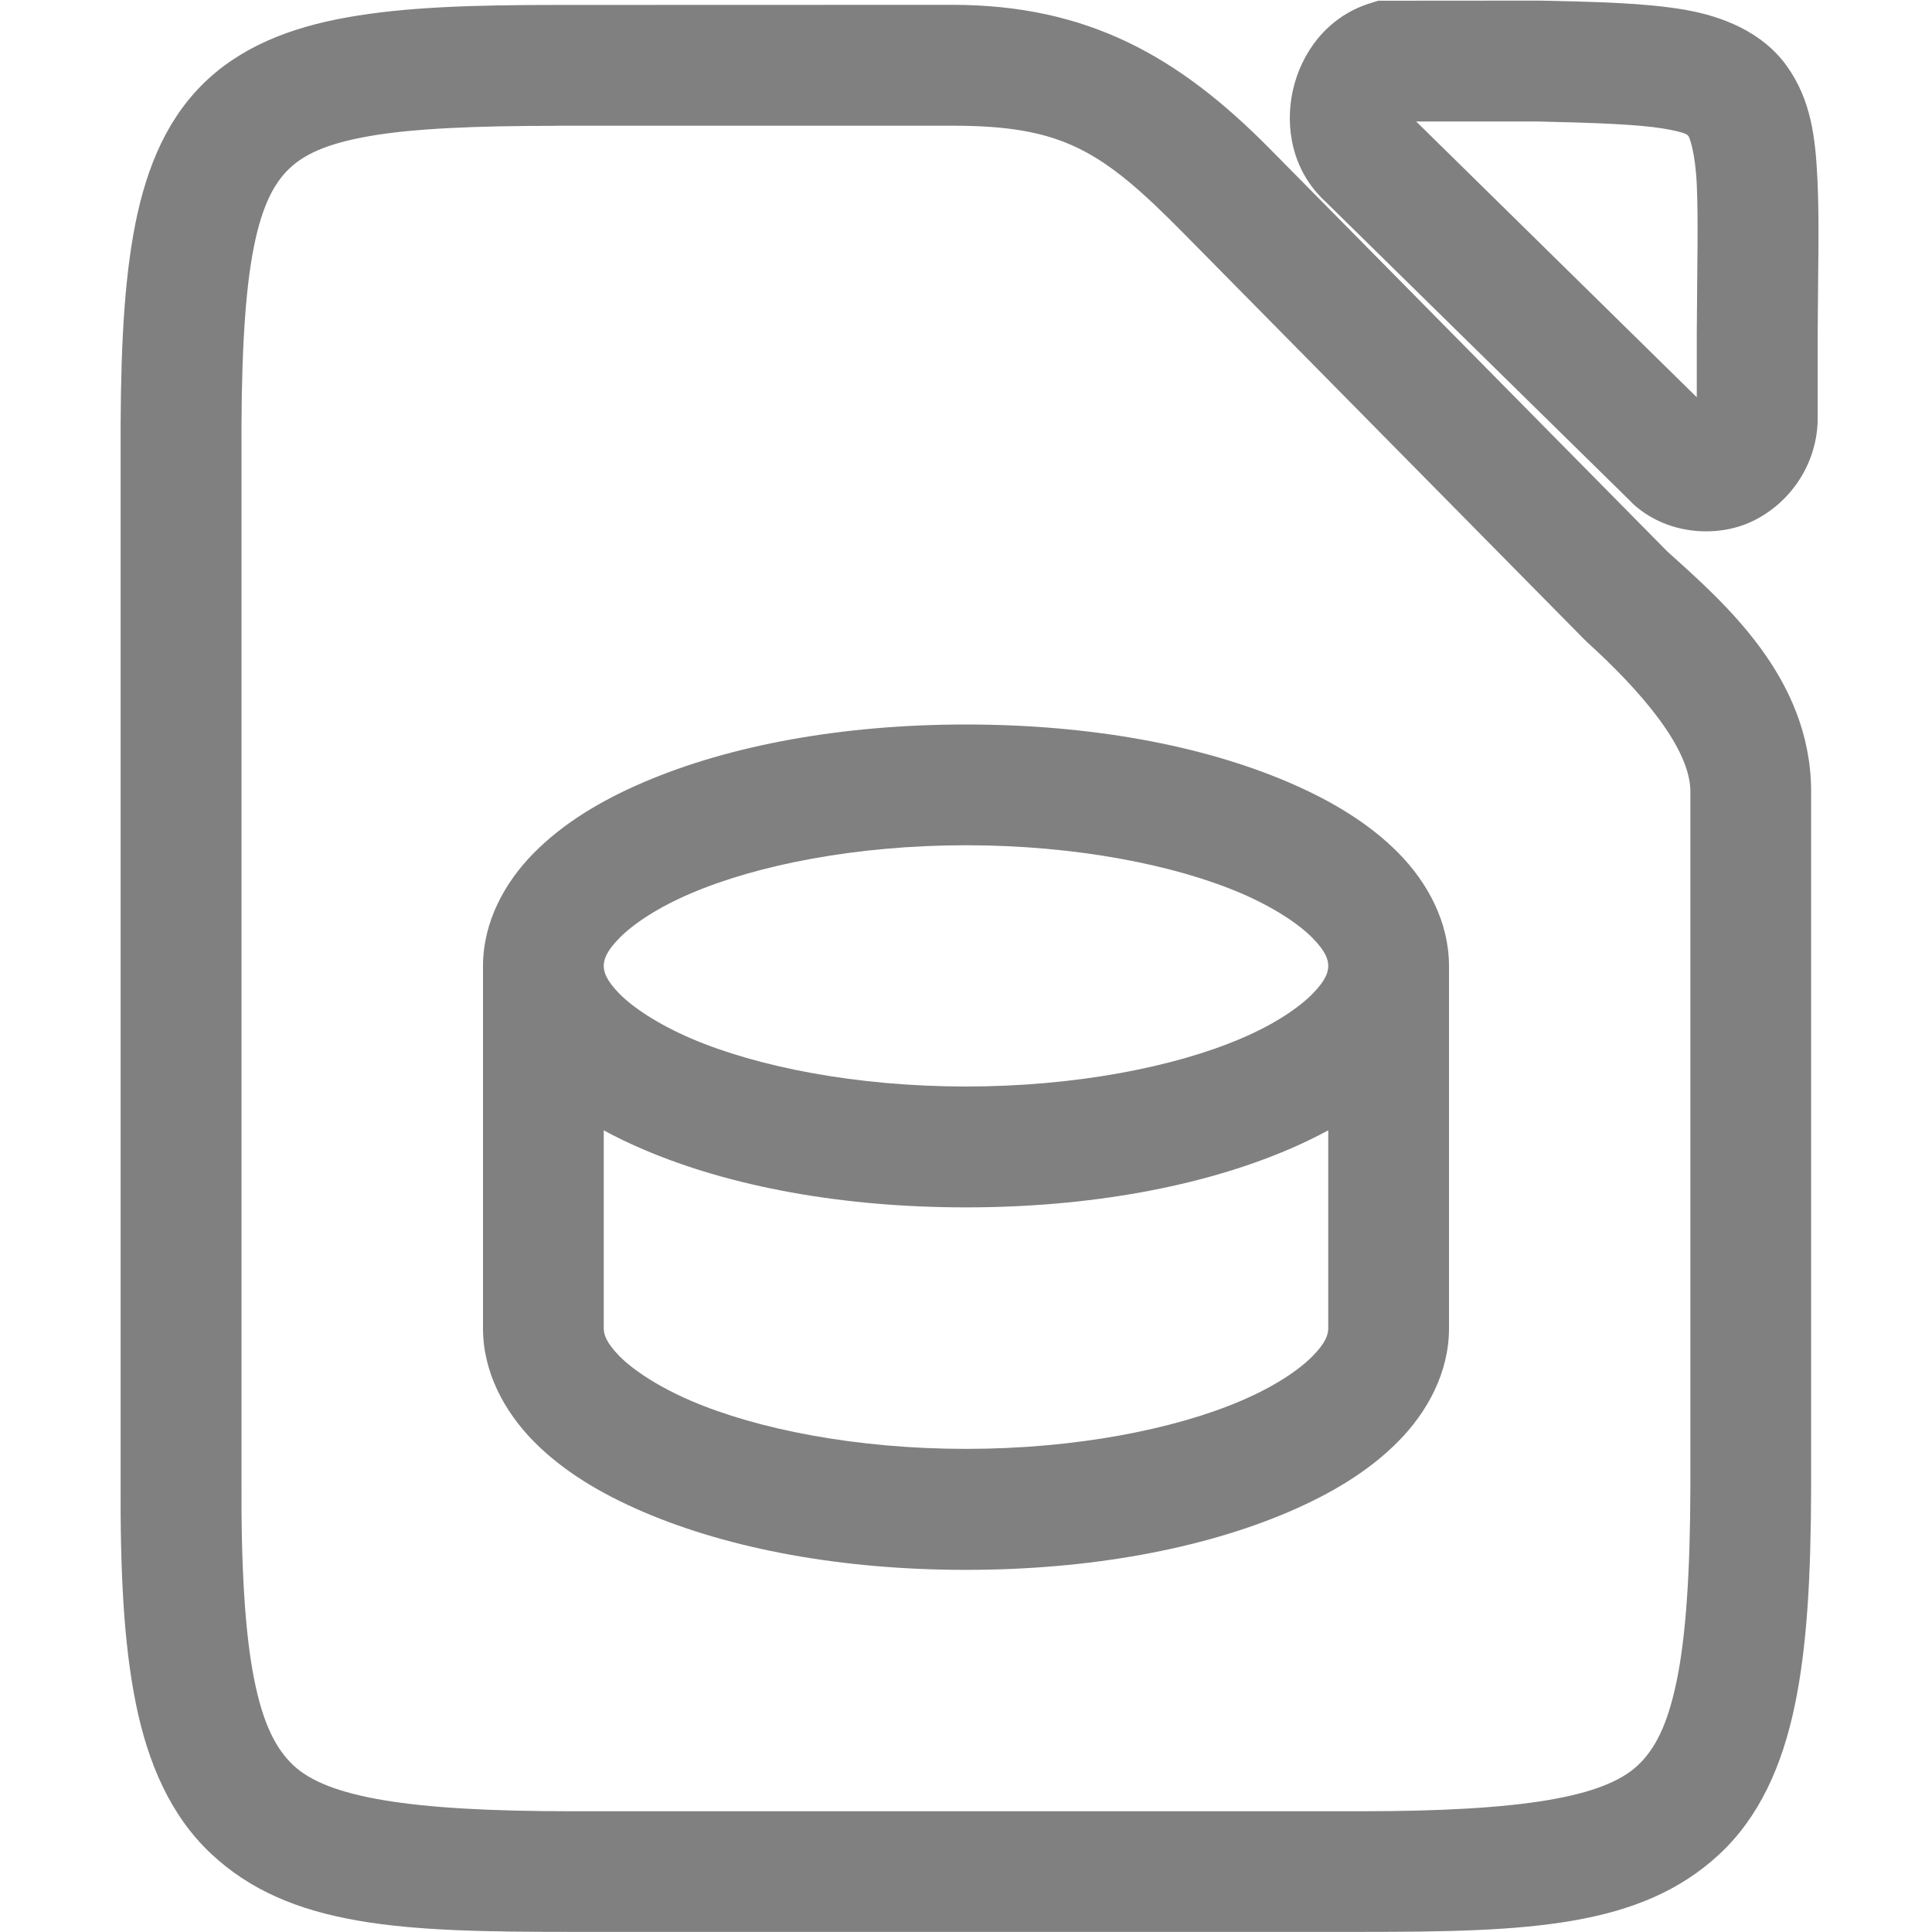
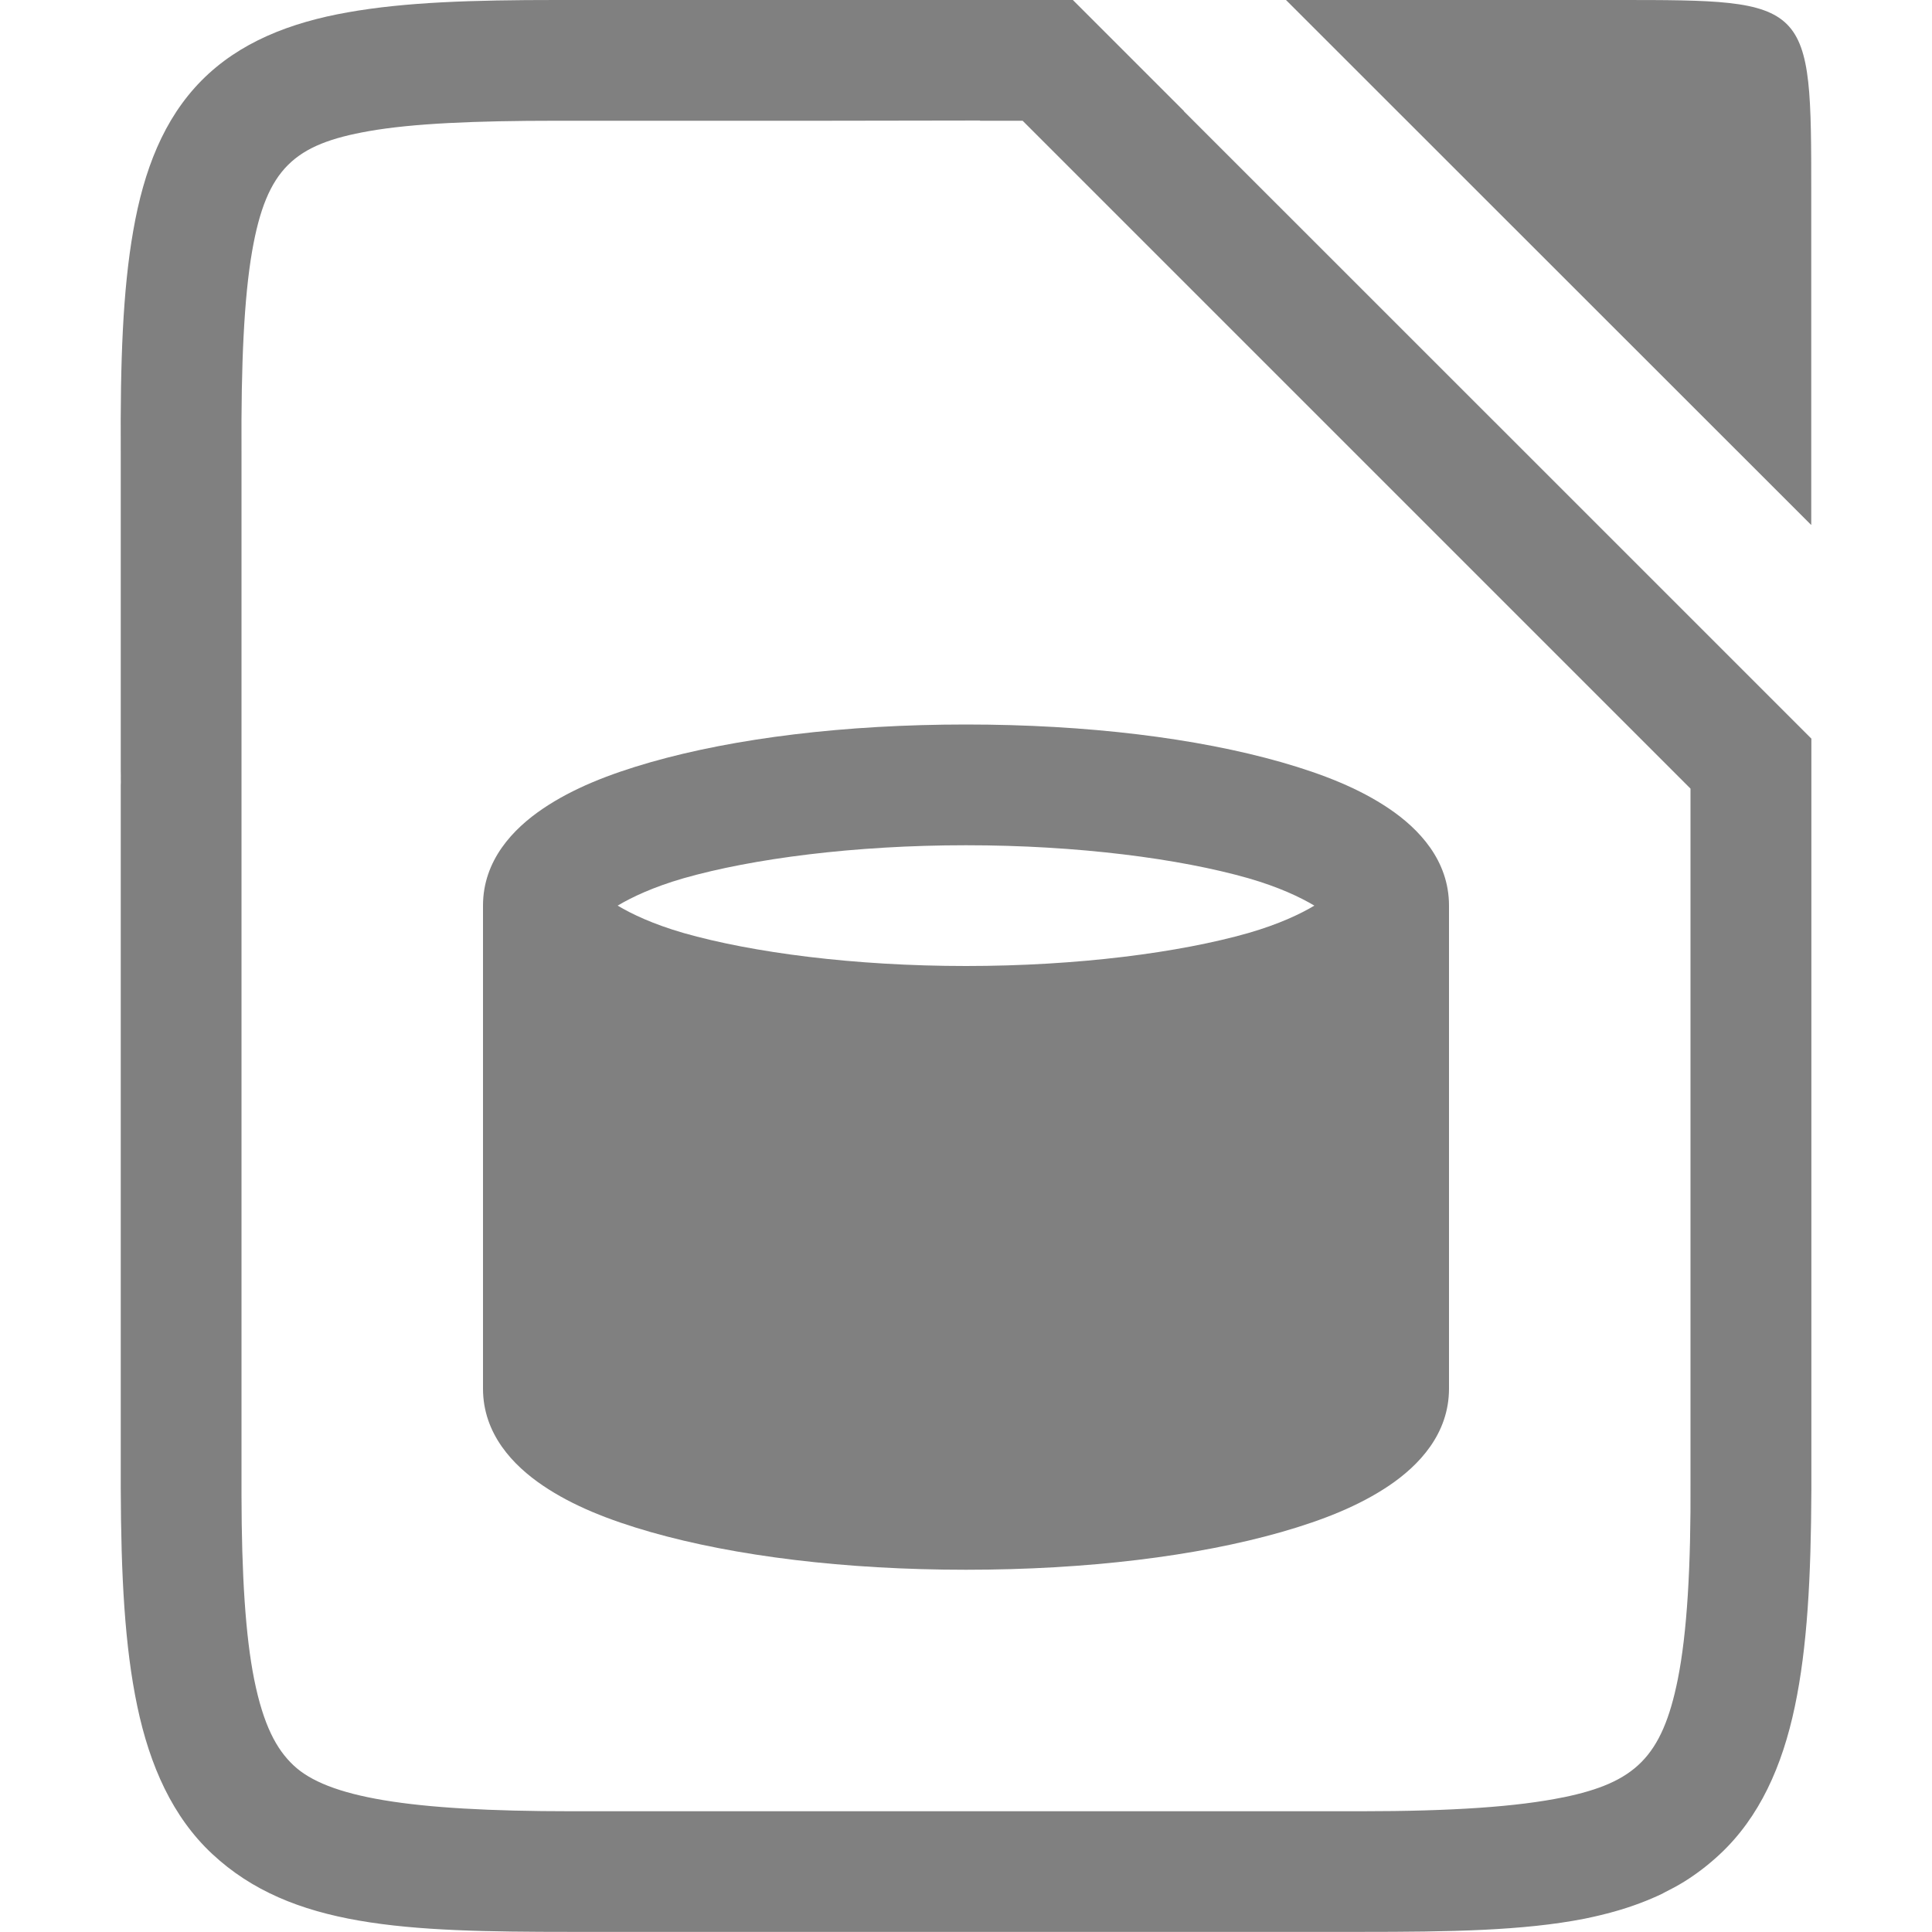
- <svg xmlns="http://www.w3.org/2000/svg" height="16" id="svg7384" version="1.1" width="16">
-   <defs id="defs7386">
-     <linearGradient id="linearGradient5606">
-       <stop id="stop5608" offset="0" style="stop-color:#000000;stop-opacity:1;" />
-     </linearGradient>
-     <linearGradient id="linearGradient4526">
-       <stop id="stop4528" offset="0" style="stop-color:#ffffff;stop-opacity:1;" />
-     </linearGradient>
-     <linearGradient id="linearGradient3600-4">
-       <stop id="stop3602-7" offset="0" style="stop-color:#f4f4f4;stop-opacity:1" />
-       <stop id="stop3604-6" offset="1" style="stop-color:#dbdbdb;stop-opacity:1" />
-     </linearGradient>
-     <linearGradient id="linearGradient19846">
-       <stop id="stop19848" style="stop-color:#259dd2;stop-opacity:1" offset="0" />
-       <stop id="stop19850" style="stop-color:#065d8d;stop-opacity:1" offset="1" />
-     </linearGradient>
-   </defs>
-   <path style="color:#000000;fill:#808080;-inkscape-stroke:none" d="m 11.414,0.006 l -0.074,0.023 c -0.359,0.115 -0.566,0.418 -0.633,0.719 c -0.067,0.3 -0.009,0.664 0.268,0.92 l 2.535,2.49 l 0.002,0.004 c 0.279,0.265 0.703,0.298 1.002,0.154 c 0.299,-0.143 0.525,-0.452 0.539,-0.822 v -0.01 v -0.711 v -0.002 c 0.003,-0.538 0.015,-0.947 -0.002,-1.291 c -0.017,-0.345 -0.053,-0.653 -0.254,-0.934 c -0.201,-0.28 -0.53,-0.412 -0.854,-0.467 c -0.323,-0.054 -0.693,-0.063 -1.188,-0.074 h -0.006 z m -6.807,0.035 c -0.692,-4.461e-5 -1.249,0.017 -1.727,0.102 c -0.478,0.084 -0.9,0.249 -1.213,0.566 c -0.313,0.317 -0.477,0.742 -0.564,1.24 c -0.087,0.498 -0.107,1.09 -0.104,1.836 v 4.236 v 4.238 c -0.004,0.748 0.024,1.342 0.125,1.844 c 0.101,0.502 0.289,0.931 0.617,1.242 c 0.656,0.622 1.602,0.654 2.986,0.654 h 6.545 c 1.374,0 2.313,-0.033 2.969,-0.645 c 0.328,-0.306 0.517,-0.728 0.621,-1.223 c 0.104,-0.494 0.135,-1.079 0.137,-1.814 v -5.77 c -0.005,-0.939 -0.723,-1.558 -1.193,-1.982 l -3.289,-3.332 c -0.758,-0.768 -1.511,-1.193 -2.633,-1.193 z m 7.121,0.965 h 1.006 c 0.491,0.011 0.841,0.025 1.043,0.059 c 0.202,0.034 0.201,0.056 0.207,0.064 c 0.006,0.008 0.055,0.123 0.068,0.4 c 0.013,0.278 0.003,0.69 0,1.24 v 0.521 z m -7.121,0.035 h 3.277 c 0.916,3e-7 1.239,0.202 1.922,0.895 l 3.322,3.367 l 0.008,0.006 v 0.002 c 0.447,0.404 0.861,0.882 0.863,1.242 v 5.766 c -0.002,0.705 -0.037,1.237 -0.115,1.609 c -0.078,0.373 -0.185,0.566 -0.324,0.695 c -0.278,0.259 -0.95,0.377 -2.287,0.377 h -6.545 c -1.347,0 -2.02,-0.117 -2.299,-0.381 c -0.139,-0.132 -0.248,-0.33 -0.324,-0.711 c -0.076,-0.381 -0.109,-0.926 -0.105,-1.646 v -4.24 v -4.24 v -0.002 c -0.004,-0.724 0.021,-1.273 0.088,-1.658 c 0.067,-0.385 0.169,-0.585 0.293,-0.711 c 0.124,-0.126 0.311,-0.219 0.674,-0.283 c 0.363,-0.064 0.879,-0.086 1.553,-0.086 z" id="path11344" />
-   <path id="rect6392" style="color:#000000;fill:#808080;stroke-dashoffset:0pt;-inkscape-stroke:none" d="m 8,6 c -1.024,0 -1.954,0.171 -2.672,0.479 c -0.359,0.154 -0.667,0.342 -0.908,0.586 c -0.241,0.244 -0.42,0.571 -0.42,0.936 v 0.5 v 2 v 0.5 c 0,0.365 0.179,0.691 0.42,0.936 c 0.241,0.244 0.549,0.43 0.908,0.584 c 0.718,0.308 1.647,0.48 2.672,0.48 c 1.024,0 1.954,-0.173 2.672,-0.48 c 0.359,-0.154 0.667,-0.34 0.908,-0.584 c 0.241,-0.244 0.42,-0.571 0.42,-0.936 v -0.5 v -2.5 c 0,-0.365 -0.177,-0.691 -0.418,-0.936 c -0.241,-0.244 -0.551,-0.432 -0.91,-0.586 c -0.718,-0.308 -1.647,-0.479 -2.672,-0.479 z m 0,1 c 0.909,0 1.731,0.163 2.279,0.398 c 0.274,0.118 0.477,0.255 0.59,0.369 c 0.113,0.115 0.131,0.183 0.131,0.232 c 0,0.049 -0.018,0.118 -0.131,0.232 c -0.113,0.115 -0.315,0.252 -0.59,0.369 c -0.549,0.235 -1.371,0.398 -2.279,0.398 c -0.909,0 -1.729,-0.163 -2.277,-0.398 c -0.274,-0.118 -0.479,-0.255 -0.592,-0.369 c -0.113,-0.115 -0.131,-0.183 -0.131,-0.232 c 0,-0.049 0.018,-0.118 0.131,-0.232 c 0.113,-0.115 0.317,-0.252 0.592,-0.369 c 0.549,-0.235 1.369,-0.398 2.277,-0.398 z m -3,2.361 c 0.104,0.057 0.213,0.109 0.328,0.158 c 0.718,0.308 1.647,0.48 2.672,0.48 c 1.024,0 1.954,-0.173 2.672,-0.48 c 0.115,-0.049 0.224,-0.102 0.328,-0.158 v 1.139 v 0.5 c 0,0.049 -0.018,0.118 -0.131,0.232 c -0.113,0.115 -0.317,0.252 -0.592,0.369 c -0.549,0.235 -1.369,0.398 -2.277,0.398 c -0.909,0 -1.729,-0.163 -2.277,-0.398 c -0.274,-0.118 -0.479,-0.255 -0.592,-0.369 c -0.113,-0.115 -0.131,-0.183 -0.131,-0.232 v -0.5 z" />
+ <svg xmlns="http://www.w3.org/2000/svg" version="1.1" viewBox="0 0 16 16" id="svg4">
+   <defs id="defs4">
+     </defs>
+   <g fill="#808080" id="g4">
+     <g transform="translate(-1265,-20)" shape-rendering="auto" label="status" id="g3" />
+     <path d="M 10.65,0 15,4.348 V 1.608 C 15,0 15,0 13.392,0 Z" style="fill:#808080;fill-rule:evenodd" id="path8" />
+     <path d="M 4.607,0 C 3.915,-4.461e-5 3.359,0.017 2.881,0.102 2.403,0.186 1.981,0.351 1.668,0.668 1.355,0.985 1.191,1.41 1.104,1.908 1.016,2.406 0.996,2.998 1,3.744 v 2.734 c 6.705e-4,-0.034 0.003,-0.068 0.006,-0.102 C 1.003,6.419 1,6.462 1,6.506 v 5.811 c 0.002,0.735 0.033,1.32 0.137,1.814 0.104,0.494 0.293,0.917 0.621,1.223 0.656,0.611 1.595,0.645 2.969,0.645 h 6.545 c 0.732,0 1.341,-0.009 1.85,-0.109 0.084,-0.017 0.167,-0.037 0.246,-0.059 0.143,-0.04 0.28,-0.091 0.406,-0.152 l 0.002,-0.002 c 0.058,-0.029 0.117,-0.06 0.172,-0.094 0.104,-0.065 0.202,-0.14 0.295,-0.227 0.328,-0.306 0.517,-0.728 0.621,-1.223 0.103,-0.489 0.134,-1.068 0.137,-1.793 -4.5e-5,-0.027 1.34e-4,-0.054 0,-0.082 V 8 6.117 l -1,-1 L 9.805,0.922 v -0.002 L 8.885,0 H 8.883 7.469 6 Z m 3.506,0.998 h 0.002 L 8.117,1 H 8.469 L 14,6.531 V 8 12.26 c 0.004,0.72 -0.029,1.265 -0.105,1.646 -0.13,0.647 -0.357,0.857 -0.949,0.979 h -0.002 C 12.564,14.963 12.024,15 11.273,15 H 4.729 C 3.381,15 2.708,14.883 2.43,14.619 2.29,14.487 2.182,14.289 2.105,13.908 2.033,13.549 2.001,13.042 2,12.381 c -1.191e-4,-0.021 5.54e-5,-0.043 0,-0.064 V 6.51 c 3.34e-5,-0.007 -3.064e-4,-0.013 0,-0.02 V 4.699 3.738 C 1.996,3.015 2.021,2.465 2.088,2.08 2.208,1.392 2.44,1.194 3.055,1.086 3.418,1.022 3.934,1 4.607,1 H 5.68 C 5.766,1 5.898,1 6,1 h 0.822 c 0.668,-6.4785e-4 1.291,-0.002 1.291,-0.002 z" style="fill:#808080;fill-rule:evenodd;stroke-width:1;fill-opacity:1" id="path5" />
+     <path d="M 8,6 C 6.995,6 6.087,6.113 5.389,6.312 5.04,6.412 4.743,6.53 4.496,6.697 4.249,6.864 4,7.125 4,7.5 v 4 c 0,0.375 0.249,0.636 0.496,0.803 C 4.743,12.47 5.04,12.588 5.389,12.688 6.087,12.887 6.995,13 8,13 c 1.005,0 1.913,-0.113 2.611,-0.312 0.349,-0.1 0.645,-0.218 0.893,-0.385 C 11.751,12.136 12,11.875 12,11.5 v -4 C 12,7.125 11.751,6.864 11.504,6.697 11.257,6.53 10.96,6.412 10.611,6.312 9.913,6.113 9.005,6 8,6 Z M 8,7 C 8.928,7 9.769,7.111 10.338,7.273 10.594,7.347 10.769,7.431 10.885,7.5 10.769,7.569 10.594,7.653 10.338,7.727 9.769,7.889 8.928,8 8,8 7.072,8 6.231,7.889 5.662,7.727 5.406,7.653 5.231,7.569 5.115,7.5 5.231,7.431 5.406,7.347 5.662,7.273 6.231,7.111 7.072,7 8,7 Z" style="fill:#808080;fill-rule:evenodd;fill-opacity:1" id="path9" />
+   </g>
</svg>
